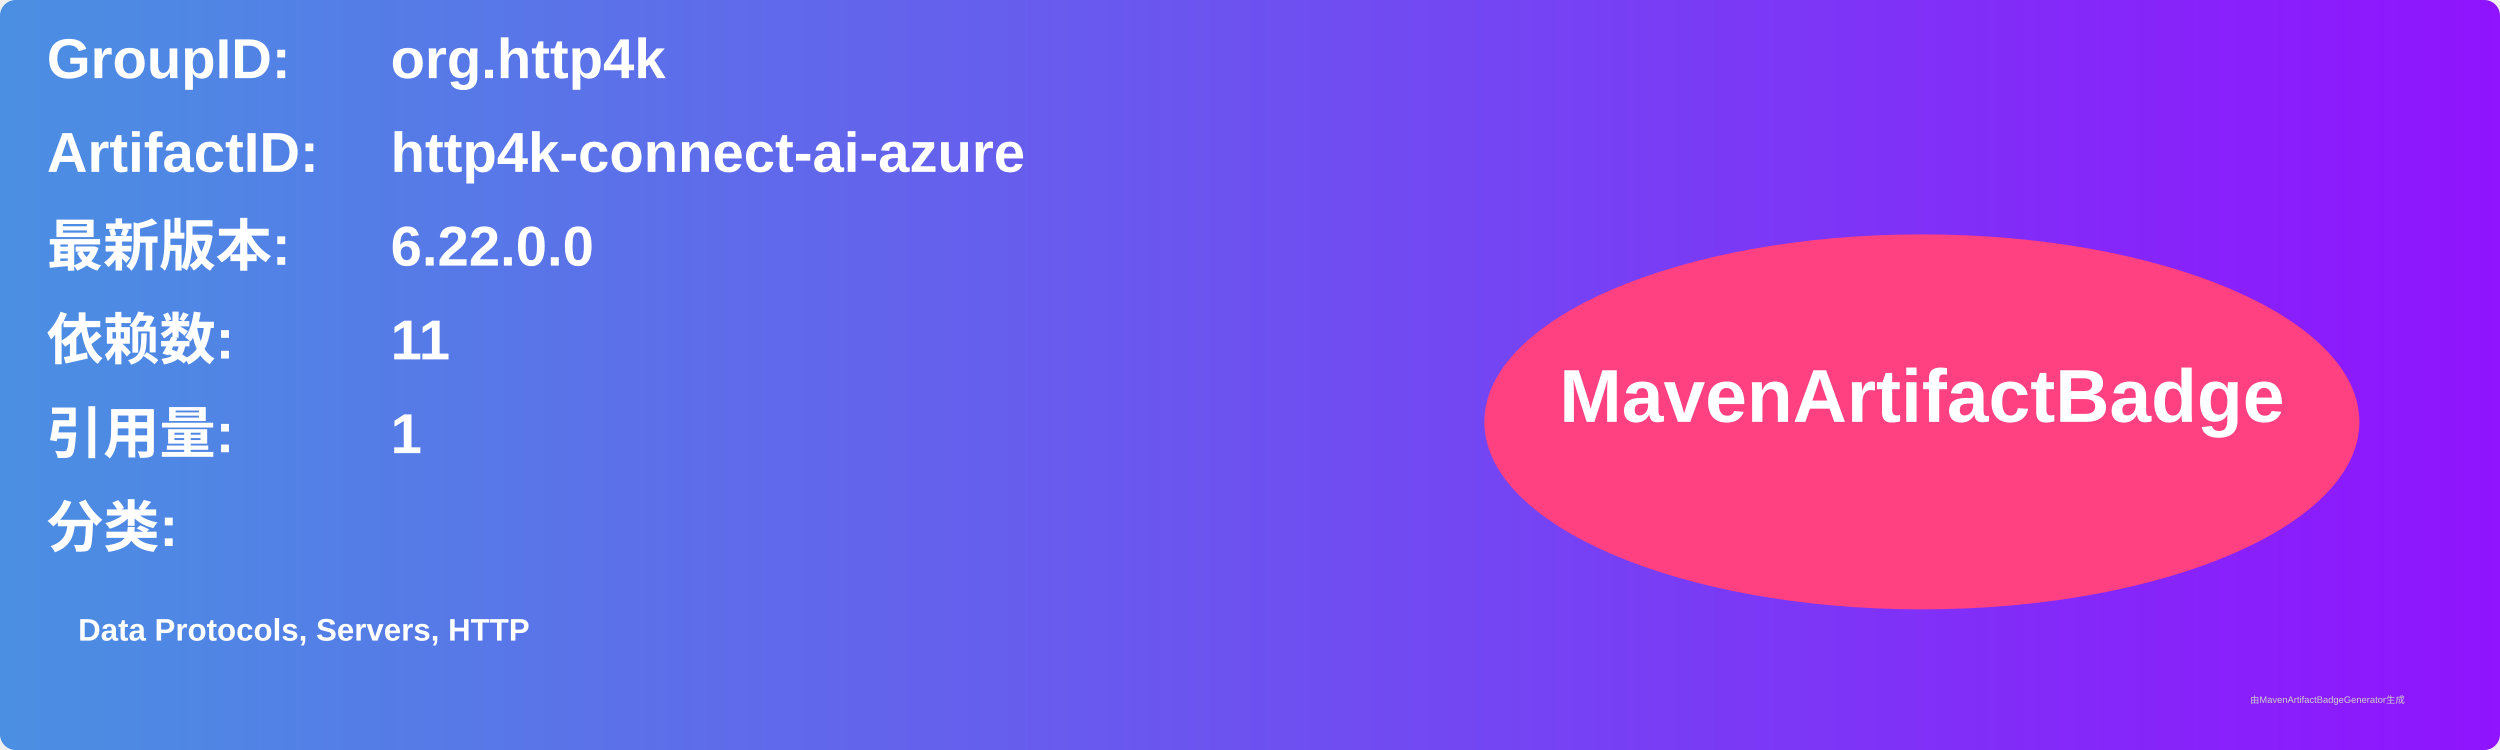
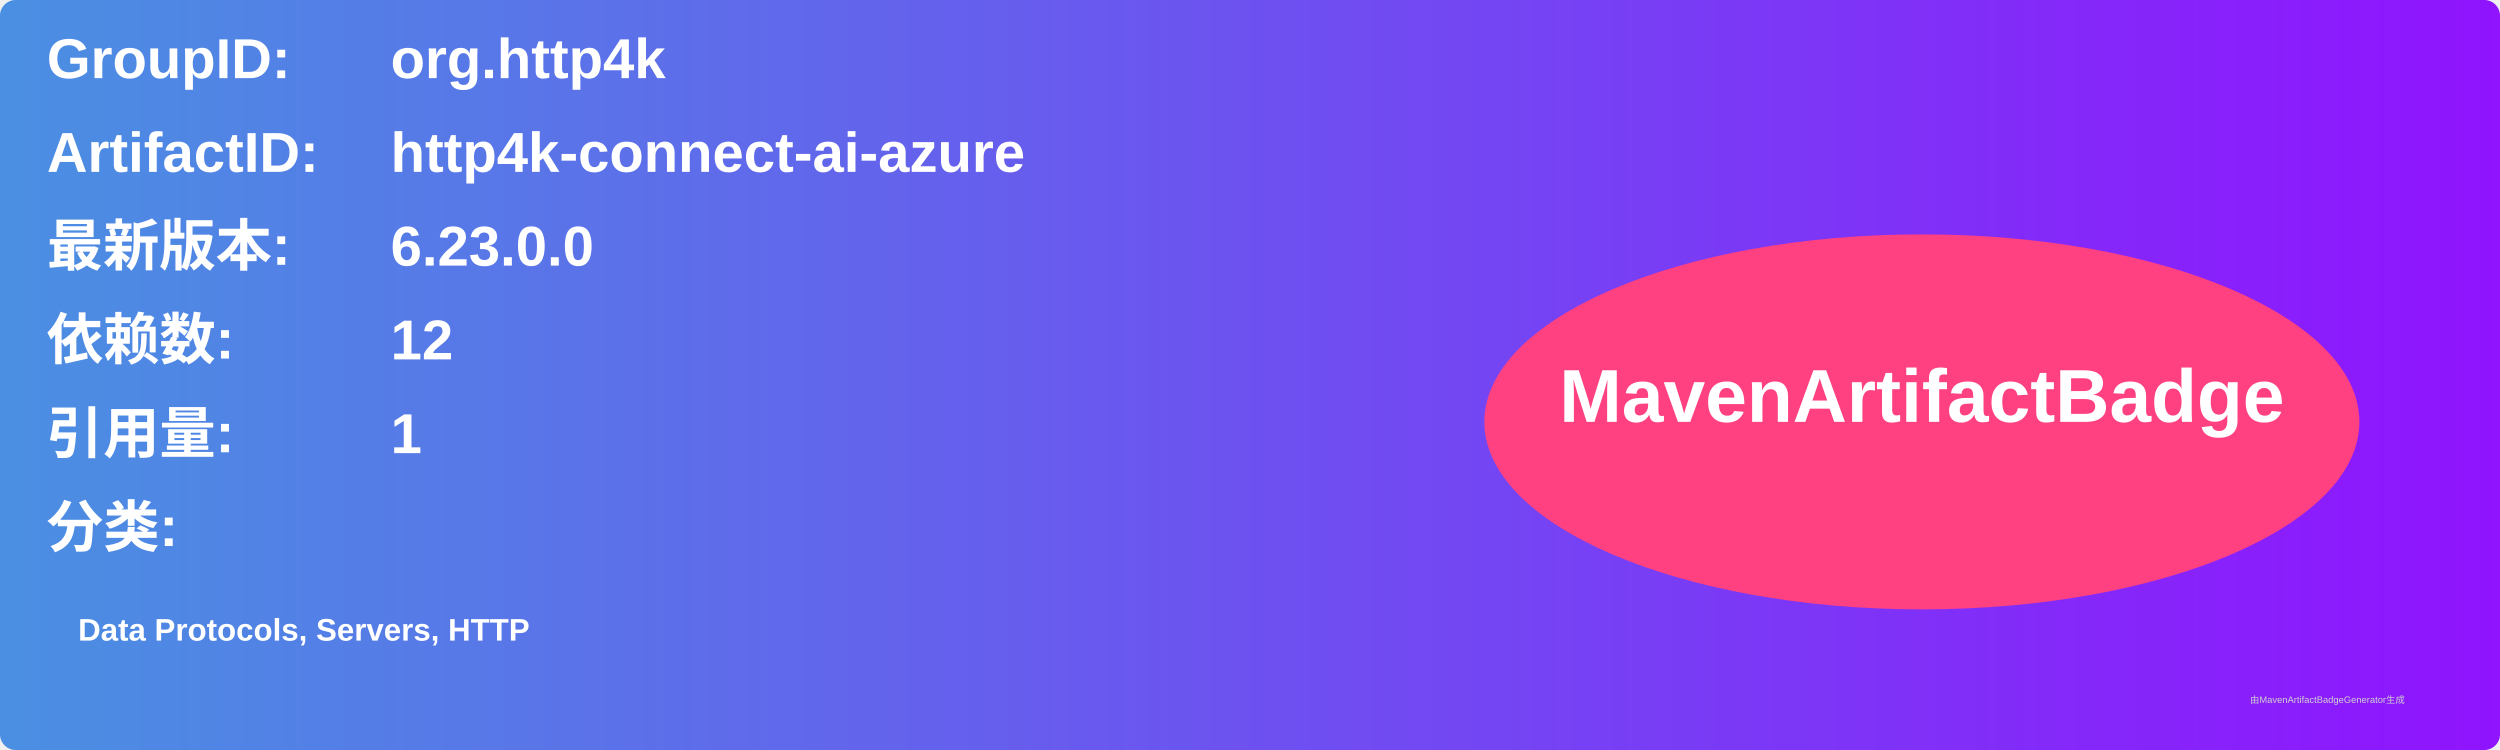
<svg xmlns="http://www.w3.org/2000/svg" width="800" height="240" viewBox="0 0 800 240">
  <linearGradient id="grad" x1="0%" y1="0%" x2="100%" y2="0%">
    <stop offset="0%" stop-color="#4a90e2" />
    <stop offset="100%" stop-color="#9013fe" />
  </linearGradient>
  <rect width="100%" height="100%" rx="5" ry="5" fill="url(#grad)" />
  <g transform="translate(15, 15)">
    <text x="0" y="10" font-family="Arial" font-size="18" fill="white" font-weight="bold" width="260">GroupID:</text>
    <text x="110" y="10" font-family="Arial" font-size="18" fill="white" font-weight="bold" width="460">org.http4k</text>
    <text x="0" y="40" font-family="Arial" font-size="18" fill="white" font-weight="bold" width="260">ArtifactID:</text>
    <text x="110" y="40" font-family="Arial" font-size="18" fill="white" font-weight="bold" width="460">http4k-connect-ai-azure</text>
    <text x="0" y="70" font-family="Arial" font-size="18" fill="white" font-weight="bold">最新版本:</text>
    <text x="110" y="70" font-family="Arial" font-size="18" fill="white" font-weight="bold">
-       <tspan font-weight="bold">6.22.0.0</tspan>
+       <tspan font-weight="bold">6.23.0.0</tspan>
    </text>
    <text x="0" y="100" font-family="Arial" font-size="18" fill="white" font-weight="bold">依赖数: </text>
    <text x="110" y="100" font-family="Arial" font-size="18" fill="white">
-       <tspan font-weight="bold">11</tspan>
+       <tspan font-weight="bold">12</tspan>
    </text>
    <text x="0" y="130" font-family="Arial" font-size="18" fill="white" font-weight="bold">引用量: </text>
    <text x="110" y="130" font-family="Arial" font-size="18" fill="white">
      <tspan font-weight="bold">1</tspan>
    </text>
    <text x="0" y="160" font-family="Arial" font-size="18" fill="white" font-weight="bold">分类:</text>
    <text x="10" y="190" font-family="Arial" font-size="10" fill="white">
      <tspan font-weight="bold">Data Protocols, Servers, HTTP</tspan>
    </text>
    <ellipse cx="600" cy="120" rx="140" ry="60" fill="#ff4081" />
    <text x="600" y="120" text-anchor="middle" font-family="Arial" font-size="24" fill="white" font-weight="bold">MavenArtifactBadge</text>
  </g>
  <text x="720" y="225" font-family="Arial" font-size="3" fill="#d0d0d0">由MavenArtifactBadgeGenerator生成</text>
</svg>
